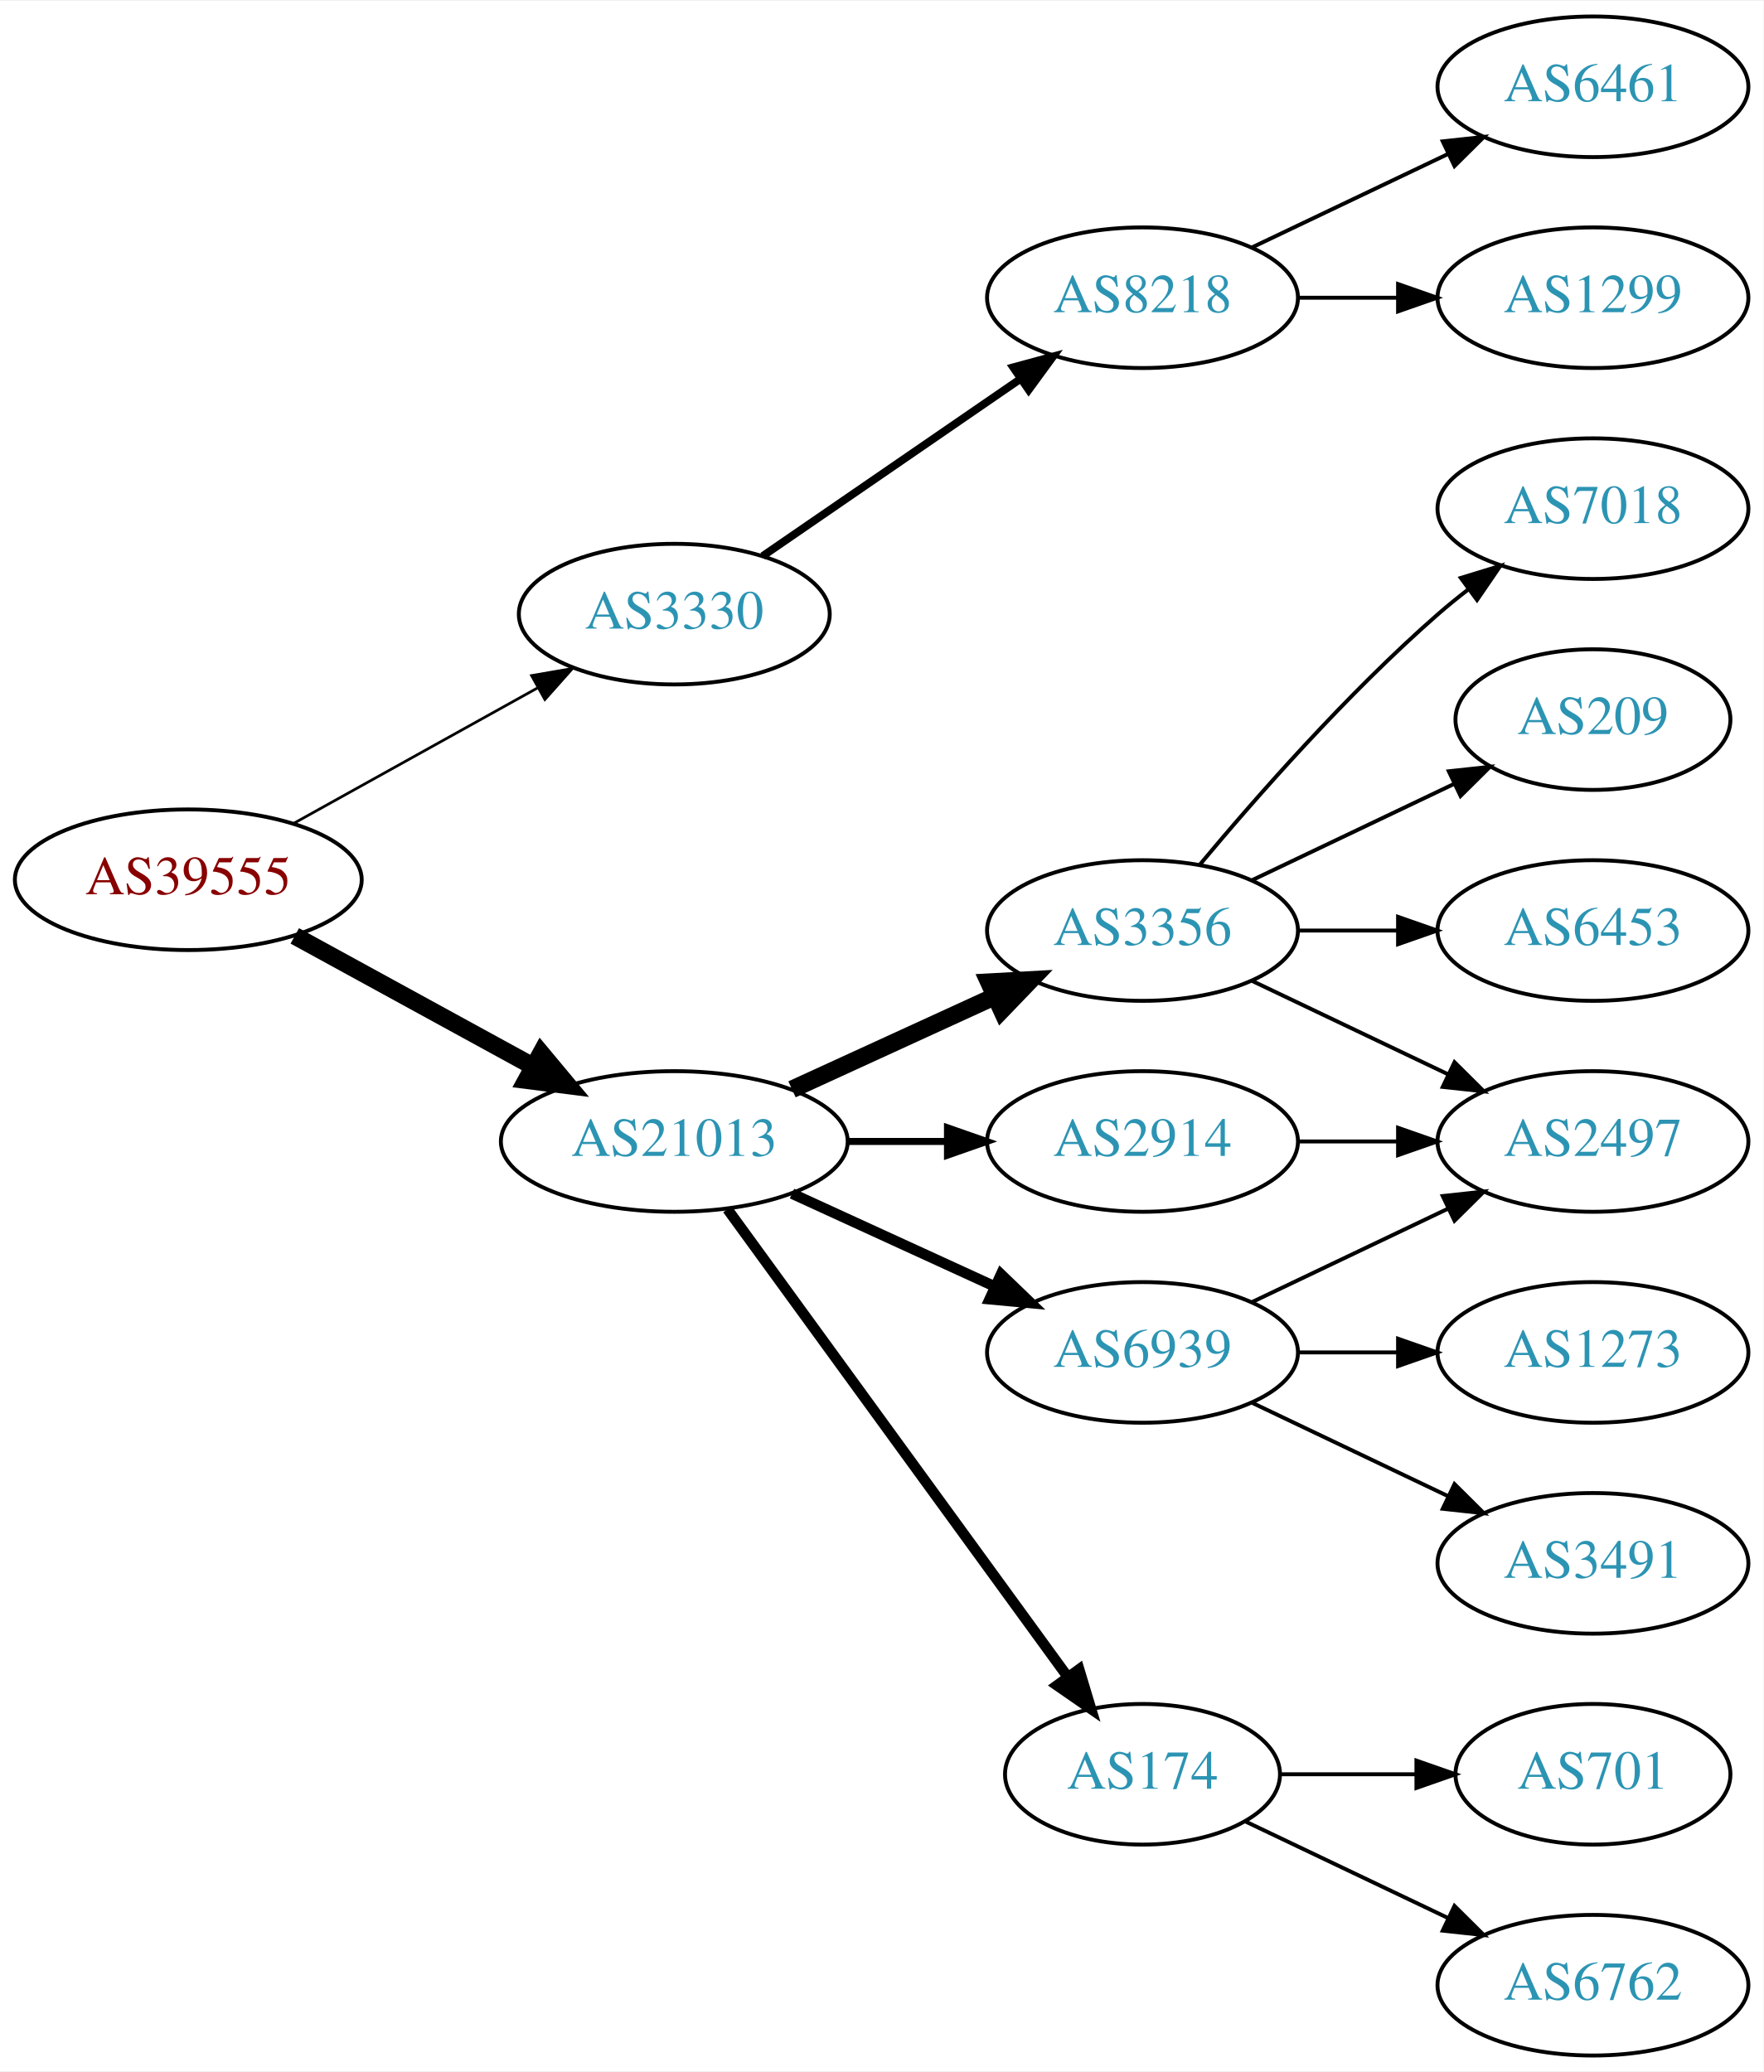
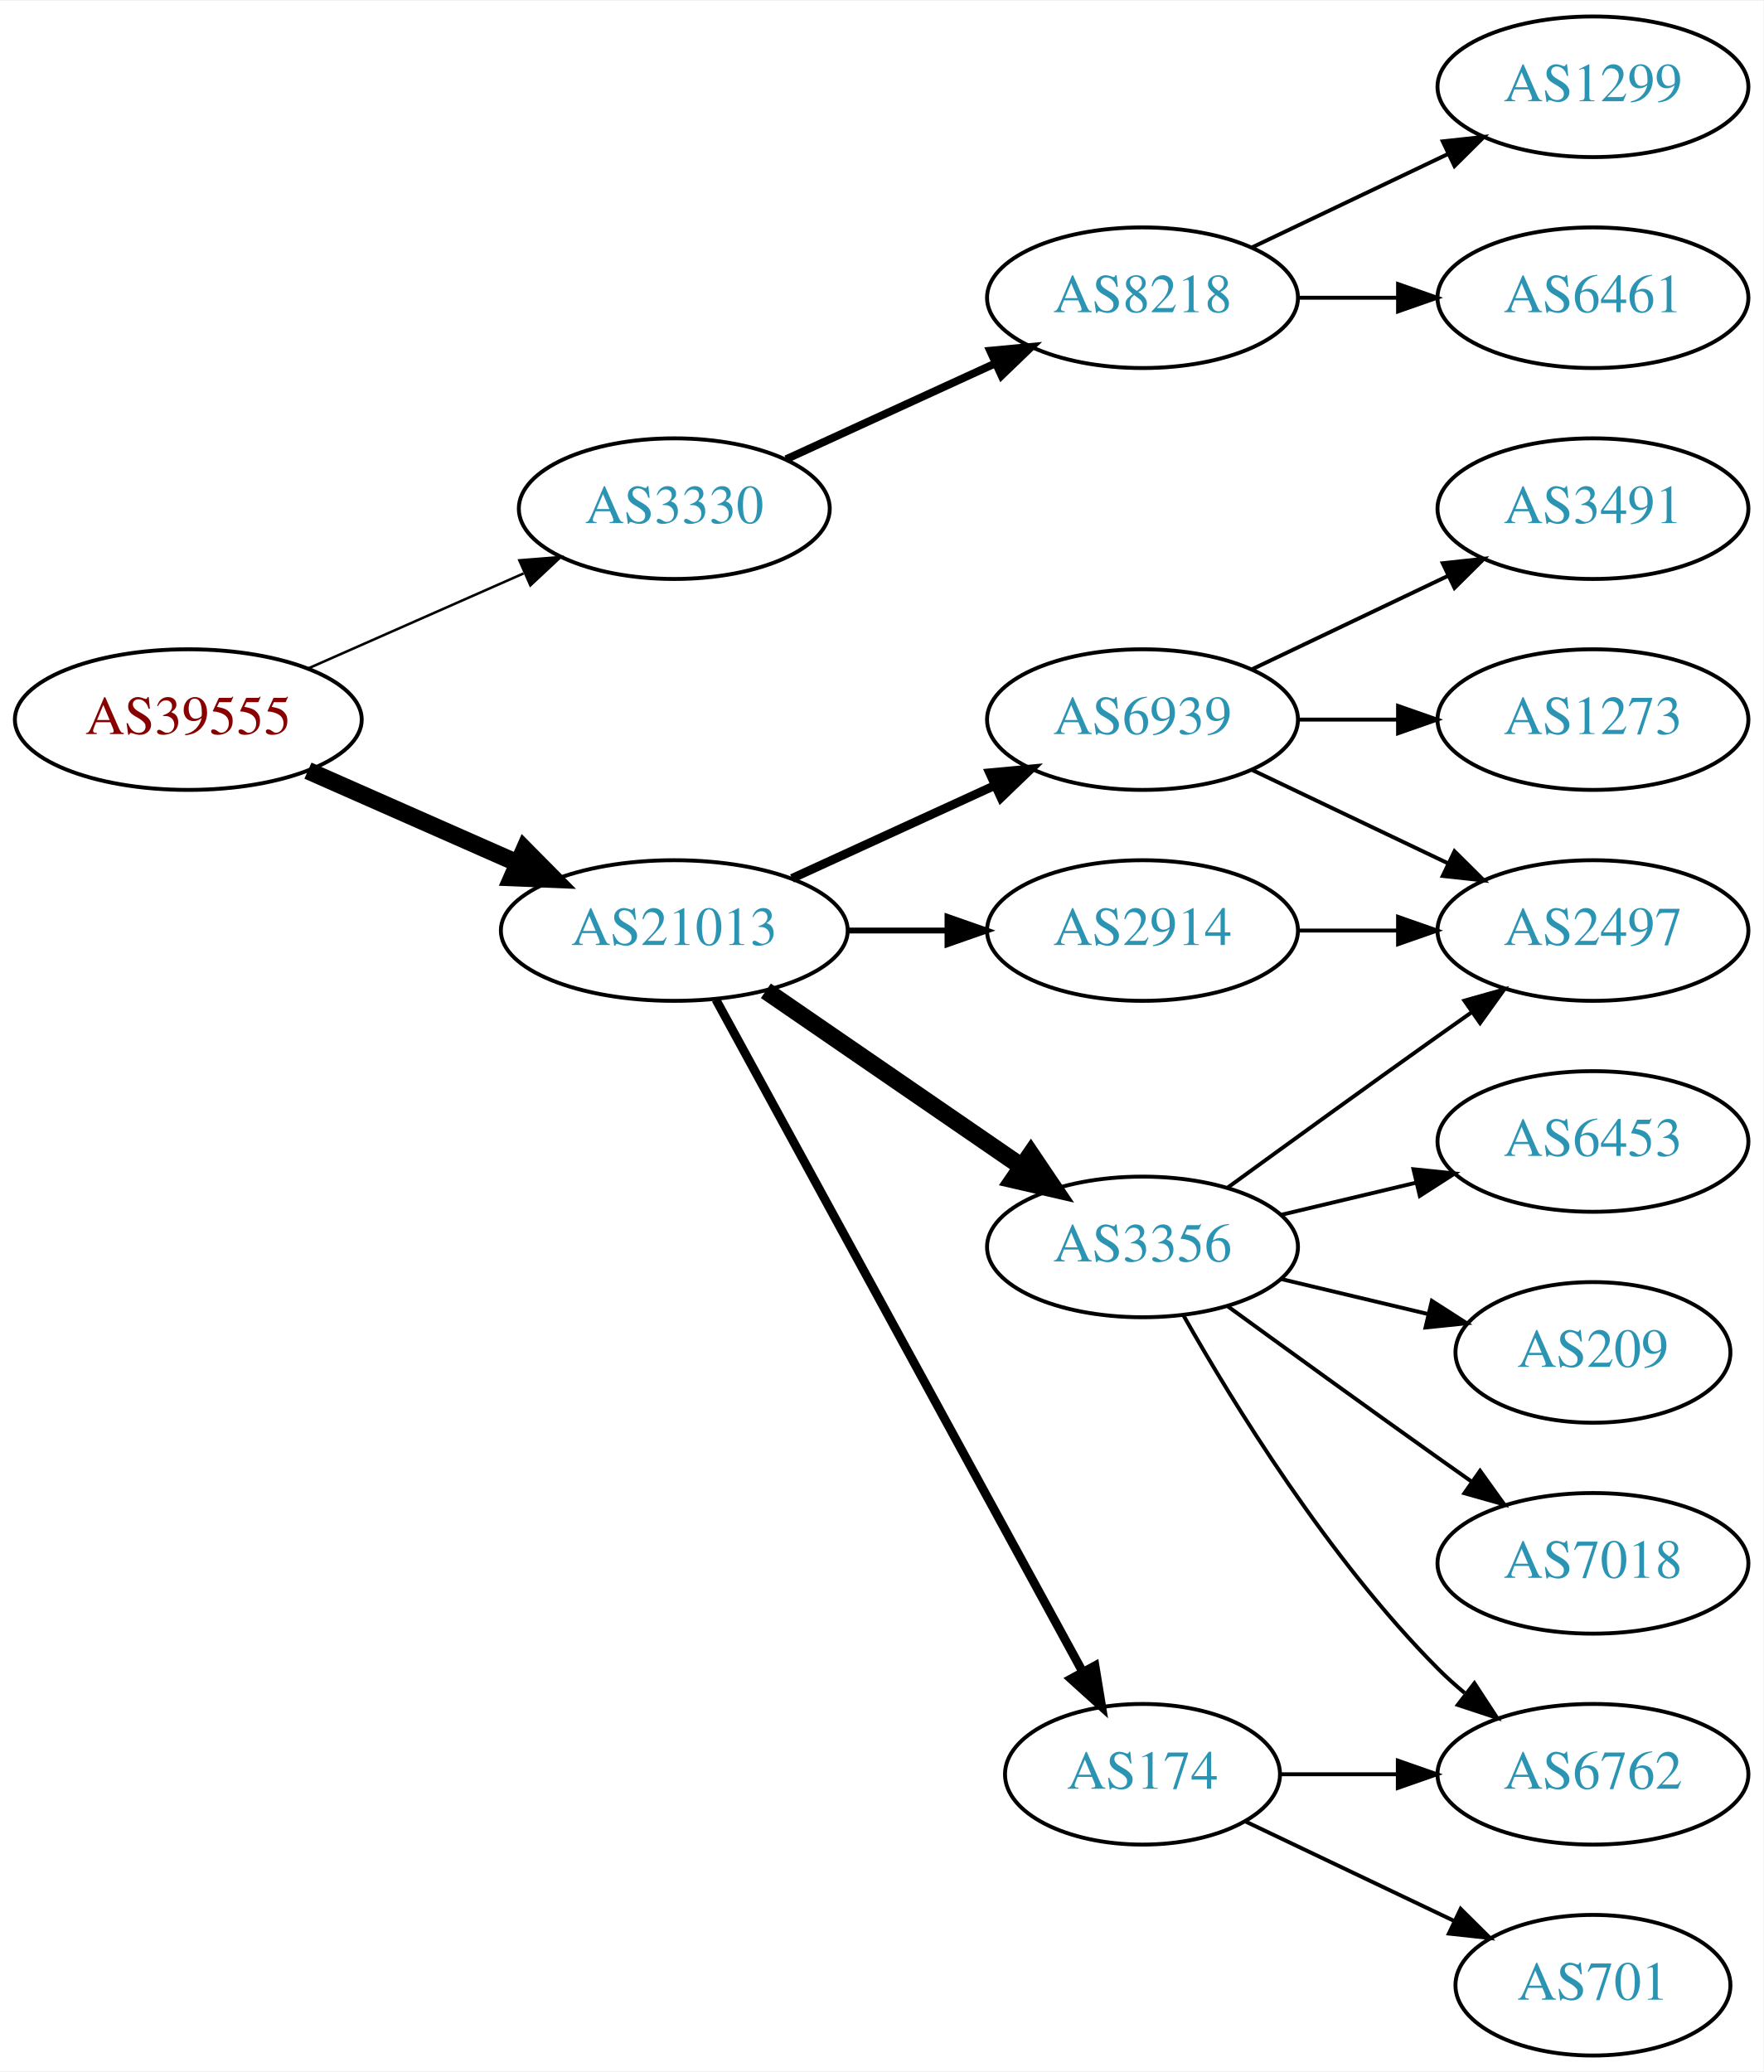
<svg xmlns="http://www.w3.org/2000/svg" xmlns:xlink="http://www.w3.org/1999/xlink" width="451pt" height="530pt" viewBox="0.00 0.00 451.37 530.00">
  <g id="graph0" class="graph" transform="scale(1 1) rotate(0) translate(4 526)">
    <polygon fill="white" stroke="none" points="-4,4 -4,-526 447.37,-526 447.37,4 -4,4" />
    <g id="node1" class="node">
      <g id="a_node1">
        <a xlink:href="/asn/39555" xlink:title="AS39555 ~ Stadtwerke Schwaz GmbH [AT]">
-           <ellipse fill="#ffffff" stroke="black" cx="44.196" cy="-301" rx="44.393" ry="18" />
-           <text text-anchor="middle" x="44.196" y="-297.3" font-family="Times,serif" font-size="14.00" fill="#880000">AS39555</text>
+           <ellipse fill="#ffffff" stroke="black" cx="44.196" cy="-342" rx="44.393" ry="18" />
+           <text text-anchor="middle" x="44.196" y="-338.3" font-family="Times,serif" font-size="14.00" fill="#880000">AS39555</text>
        </a>
      </g>
    </g>
    <g id="node2" class="node">
      <g id="a_node2">
        <a xlink:href="/asn/3330" xlink:title="AS3330 ~ Vienna, Austria [AT]">
-           <ellipse fill="#ffffff" stroke="black" cx="168.588" cy="-369" rx="39.794" ry="18" />
-           <text text-anchor="middle" x="168.588" y="-365.3" font-family="Times,serif" font-size="14.00" fill="#2c94b3">AS3330</text>
+           <ellipse fill="#ffffff" stroke="black" cx="168.588" cy="-396" rx="39.794" ry="18" />
+           <text text-anchor="middle" x="168.588" y="-392.3" font-family="Times,serif" font-size="14.00" fill="#2c94b3">AS3330</text>
        </a>
      </g>
    </g>
    <g id="edge1" class="edge">
-       <path fill="none" stroke="black" stroke-width="0.692" d="M71.152,-315.421C89.325,-325.518 113.788,-339.109 133.527,-350.076" />
-       <polygon fill="black" stroke="black" stroke-width="0.692" points="132.065,-353.268 142.507,-355.065 135.465,-347.149 132.065,-353.268" />
+       <path fill="none" stroke="black" stroke-width="0.643" d="M74.824,-355.072C91.418,-362.393 112.278,-371.597 130.011,-379.421" />
+       <polygon fill="black" stroke="black" stroke-width="0.643" points="128.933,-382.77 139.495,-383.605 131.758,-376.366 128.933,-382.77" />
    </g>
    <g id="node3" class="node">
      <g id="a_node3">
        <a xlink:href="/asn/21013" xlink:title="AS21013 ~ Wels, AT [AT]">
-           <ellipse fill="#ffffff" stroke="black" cx="168.588" cy="-234" rx="44.393" ry="18" />
-           <text text-anchor="middle" x="168.588" y="-230.3" font-family="Times,serif" font-size="14.00" fill="#2c94b3">AS21013</text>
+           <ellipse fill="#ffffff" stroke="black" cx="168.588" cy="-288" rx="44.393" ry="18" />
+           <text text-anchor="middle" x="168.588" y="-284.3" font-family="Times,serif" font-size="14.00" fill="#2c94b3">AS21013</text>
        </a>
      </g>
    </g>
    <g id="edge2" class="edge">
-       <path fill="none" stroke="black" stroke-width="4.5" d="M71.452,-286.627C89.279,-276.868 113.056,-263.852 132.503,-253.207" />
-       <polygon fill="black" stroke="black" stroke-width="4.5" points="134.494,-256.605 141.375,-248.349 130.713,-249.697 134.494,-256.605" />
+       <path fill="none" stroke="black" stroke-width="4.5" d="M74.824,-328.928C90.941,-321.817 111.081,-312.931 128.473,-305.258" />
+       <polygon fill="black" stroke="black" stroke-width="4.5" points="130.249,-308.778 137.809,-301.139 127.071,-301.573 130.249,-308.778" />
    </g>
    <g id="node4" class="node">
      <g id="a_node4">
        <a xlink:href="/asn/8218" xlink:title="AS8218 ~ legacy Neotelecoms [FR]">
          <ellipse fill="#ffffff" stroke="black" cx="288.431" cy="-450" rx="39.794" ry="18" />
          <text text-anchor="middle" x="288.431" y="-446.3" font-family="Times,serif" font-size="14.00" fill="#2c94b3">AS8218</text>
        </a>
      </g>
    </g>
    <g id="edge3" class="edge">
-       <path fill="none" stroke="black" stroke-width="2" d="M191.202,-383.857C209.691,-396.565 236.505,-414.995 257.134,-429.175" />
-       <polygon fill="black" stroke="black" stroke-width="2" points="255.331,-432.183 265.555,-434.963 259.296,-426.414 255.331,-432.183" />
+       <path fill="none" stroke="black" stroke-width="2" d="M197.217,-408.661C213.174,-415.973 233.445,-425.261 250.727,-433.181" />
+       <polygon fill="black" stroke="black" stroke-width="2" points="249.426,-436.435 259.975,-437.419 252.342,-430.071 249.426,-436.435" />
    </g>
    <g id="node7" class="node">
      <g id="a_node7">
-         <a xlink:href="/asn/6939" xlink:title="AS6939 ~ Hurricane Electric LLC [US]">
-           <ellipse fill="#ffffff" stroke="black" cx="288.431" cy="-180" rx="39.794" ry="18" />
-           <text text-anchor="middle" x="288.431" y="-176.3" font-family="Times,serif" font-size="14.00" fill="#2c94b3">AS6939</text>
+         <a xlink:href="/asn/3356" xlink:title="AS3356 ~ Level 3 Parent, LLC [US]">
+           <ellipse fill="#ffffff" stroke="black" cx="288.431" cy="-207" rx="39.794" ry="18" />
+           <text text-anchor="middle" x="288.431" y="-203.3" font-family="Times,serif" font-size="14.00" fill="#2c94b3">AS3356</text>
        </a>
      </g>
    </g>
    <g id="edge6" class="edge">
-       <path fill="none" stroke="black" stroke-width="2.7" d="M198.718,-220.652C214.329,-213.498 233.727,-204.609 250.399,-196.97" />
-       <polygon fill="black" stroke="black" stroke-width="2.7" points="252.218,-199.986 259.851,-192.638 249.302,-193.622 252.218,-199.986" />
+       <path fill="none" stroke="black" stroke-width="4.5" d="M192.031,-272.574C210.612,-259.802 237.173,-241.545 257.553,-227.537" />
+       <polygon fill="black" stroke="black" stroke-width="4.5" points="259.856,-230.731 265.867,-221.822 255.396,-224.242 259.856,-230.731" />
    </g>
    <g id="node8" class="node">
      <g id="a_node8">
        <a xlink:href="/asn/174" xlink:title="AS174 ~ Cogent Communications [US]">
          <ellipse fill="#ffffff" stroke="black" cx="288.431" cy="-72" rx="35.194" ry="18" />
          <text text-anchor="middle" x="288.431" y="-68.3" font-family="Times,serif" font-size="14.00" fill="#2c94b3">AS174</text>
        </a>
      </g>
    </g>
    <g id="edge7" class="edge">
-       <path fill="none" stroke="black" stroke-width="2.7" d="M182.199,-216.663C203.129,-187.891 245.119,-130.166 269.25,-96.993" />
-       <polygon fill="black" stroke="black" stroke-width="2.7" points="272.211,-98.872 275.263,-88.727 266.55,-94.755 272.211,-98.872" />
+       <path fill="none" stroke="black" stroke-width="2.25" d="M179.232,-270.324C199.965,-232.321 248.868,-142.684 273.186,-98.11" />
+       <polygon fill="black" stroke="black" stroke-width="2.25" points="276.267,-99.772 277.983,-89.317 270.122,-96.419 276.267,-99.772" />
    </g>
    <g id="node9" class="node">
      <g id="a_node9">
-         <a xlink:href="/asn/3356" xlink:title="AS3356 ~ Level 3 Parent, LLC [US]">
-           <ellipse fill="#ffffff" stroke="black" cx="288.431" cy="-288" rx="39.794" ry="18" />
-           <text text-anchor="middle" x="288.431" y="-284.3" font-family="Times,serif" font-size="14.00" fill="#2c94b3">AS3356</text>
+         <a xlink:href="/asn/6939" xlink:title="AS6939 ~ Hurricane Electric LLC [US]">
+           <ellipse fill="#ffffff" stroke="black" cx="288.431" cy="-342" rx="39.794" ry="18" />
+           <text text-anchor="middle" x="288.431" y="-338.3" font-family="Times,serif" font-size="14.00" fill="#2c94b3">AS6939</text>
        </a>
      </g>
    </g>
    <g id="edge8" class="edge">
-       <path fill="none" stroke="black" stroke-width="4.5" d="M198.718,-247.348C214.329,-254.502 233.727,-263.391 250.399,-271.03" />
-       <polygon fill="black" stroke="black" stroke-width="4.5" points="249.119,-274.775 259.851,-275.362 252.4,-267.616 249.119,-274.775" />
+       <path fill="none" stroke="black" stroke-width="2.25" d="M198.718,-301.348C214.329,-308.502 233.727,-317.391 250.399,-325.03" />
+       <polygon fill="black" stroke="black" stroke-width="2.25" points="249.302,-328.378 259.851,-329.362 252.218,-322.014 249.302,-328.378" />
    </g>
    <g id="node10" class="node">
      <g id="a_node10">
        <a xlink:href="/asn/2914" xlink:title="AS2914 ~ NTT America, Inc. [US]">
-           <ellipse fill="#ffffff" stroke="black" cx="288.431" cy="-234" rx="39.794" ry="18" />
-           <text text-anchor="middle" x="288.431" y="-230.3" font-family="Times,serif" font-size="14.00" fill="#2c94b3">AS2914</text>
+           <ellipse fill="#ffffff" stroke="black" cx="288.431" cy="-288" rx="39.794" ry="18" />
+           <text text-anchor="middle" x="288.431" y="-284.3" font-family="Times,serif" font-size="14.00" fill="#2c94b3">AS2914</text>
        </a>
      </g>
    </g>
    <g id="edge9" class="edge">
-       <path fill="none" stroke="black" stroke-width="1.8" d="M212.799,-234C221.112,-234 229.875,-234 238.357,-234" />
-       <polygon fill="black" stroke="black" stroke-width="1.8" points="238.516,-237.5 248.516,-234 238.516,-230.5 238.516,-237.5" />
+       <path fill="none" stroke="black" stroke-width="1.5" d="M212.799,-288C221.112,-288 229.875,-288 238.357,-288" />
+       <polygon fill="black" stroke="black" stroke-width="1.5" points="238.516,-291.5 248.516,-288 238.516,-284.5 238.516,-291.5" />
    </g>
    <g id="node5" class="node">
      <g id="a_node5">
-         <a xlink:href="/asn/6461" xlink:title="AS6461 ~ Zayo Bandwidth [US]">
+         <a xlink:href="/asn/1299" xlink:title="AS1299 ~ Telia Carrier [EU]">
          <ellipse fill="#ffffff" stroke="black" cx="403.724" cy="-504" rx="39.794" ry="18" />
-           <text text-anchor="middle" x="403.724" y="-500.3" font-family="Times,serif" font-size="14.00" fill="#2c94b3">AS6461</text>
+           <text text-anchor="middle" x="403.724" y="-500.3" font-family="Times,serif" font-size="14.00" fill="#2c94b3">AS1299</text>
        </a>
      </g>
    </g>
    <g id="edge4" class="edge">
      <path fill="none" stroke="black" d="M316.567,-462.934C331.561,-470.081 350.382,-479.052 366.605,-486.785" />
      <polygon fill="black" stroke="black" points="365.276,-490.028 375.809,-491.171 368.288,-483.709 365.276,-490.028" />
    </g>
    <g id="node6" class="node">
      <g id="a_node6">
-         <a xlink:href="/asn/1299" xlink:title="AS1299 ~ Telia Carrier [EU]">
+         <a xlink:href="/asn/6461" xlink:title="AS6461 ~ Zayo Bandwidth [US]">
          <ellipse fill="#ffffff" stroke="black" cx="403.724" cy="-450" rx="39.794" ry="18" />
-           <text text-anchor="middle" x="403.724" y="-446.3" font-family="Times,serif" font-size="14.00" fill="#2c94b3">AS1299</text>
+           <text text-anchor="middle" x="403.724" y="-446.3" font-family="Times,serif" font-size="14.00" fill="#2c94b3">AS6461</text>
        </a>
      </g>
    </g>
    <g id="edge5" class="edge">
      <path fill="none" stroke="black" d="M328.103,-450C336.306,-450 345.07,-450 353.602,-450" />
      <polygon fill="black" stroke="black" points="353.841,-453.5 363.841,-450 353.841,-446.5 353.841,-453.5" />
    </g>
    <g id="node11" class="node">
      <g id="a_node11">
-         <a xlink:href="/asn/1273" xlink:title="AS1273 ~ Vodafone Group PLC [EU]">
-           <ellipse fill="#ffffff" stroke="black" cx="403.724" cy="-180" rx="39.794" ry="18" />
-           <text text-anchor="middle" x="403.724" y="-176.3" font-family="Times,serif" font-size="14.00" fill="#2c94b3">AS1273</text>
+         <a xlink:href="/asn/6453" xlink:title="AS6453 ~ TATA COMMUNICATIONS (AMERICA) INC [US]">
+           <ellipse fill="#ffffff" stroke="black" cx="403.724" cy="-234" rx="39.794" ry="18" />
+           <text text-anchor="middle" x="403.724" y="-230.3" font-family="Times,serif" font-size="14.00" fill="#2c94b3">AS6453</text>
        </a>
      </g>
    </g>
    <g id="edge10" class="edge">
-       <path fill="none" stroke="black" d="M328.103,-180C336.306,-180 345.07,-180 353.602,-180" />
-       <polygon fill="black" stroke="black" points="353.841,-183.5 363.841,-180 353.841,-176.5 353.841,-183.5" />
+       <path fill="none" stroke="black" d="M324.038,-215.248C334.909,-217.838 347.064,-220.735 358.506,-223.462" />
+       <polygon fill="black" stroke="black" points="357.789,-226.889 368.328,-225.803 359.412,-220.08 357.789,-226.889" />
    </g>
    <g id="node12" class="node">
      <g id="a_node12">
-         <a xlink:href="/asn/3491" xlink:title="AS3491 ~ PCCW Global, Inc. [US]">
-           <ellipse fill="#ffffff" stroke="black" cx="403.724" cy="-126" rx="39.794" ry="18" />
-           <text text-anchor="middle" x="403.724" y="-122.3" font-family="Times,serif" font-size="14.00" fill="#2c94b3">AS3491</text>
+         <a xlink:href="/asn/6762" xlink:title="AS6762 ~ TELECOM ITALIA SPARKLE S.p.A. [IT]">
+           <ellipse fill="#ffffff" stroke="black" cx="403.724" cy="-72" rx="39.794" ry="18" />
+           <text text-anchor="middle" x="403.724" y="-68.3" font-family="Times,serif" font-size="14.00" fill="#2c94b3">AS6762</text>
        </a>
      </g>
    </g>
    <g id="edge11" class="edge">
-       <path fill="none" stroke="black" d="M316.567,-167.066C331.561,-159.919 350.382,-150.948 366.605,-143.215" />
-       <polygon fill="black" stroke="black" points="368.288,-146.291 375.809,-138.829 365.276,-139.972 368.288,-146.291" />
+       <path fill="none" stroke="black" d="M298.891,-189.51C311.672,-166.904 336.105,-127.114 364.077,-99 366.188,-96.879 368.484,-94.812 370.87,-92.829" />
+       <polygon fill="black" stroke="black" points="373.385,-95.31 379.185,-86.444 369.122,-89.758 373.385,-95.31" />
    </g>
    <g id="node13" class="node">
      <g id="a_node13">
-         <a xlink:href="/asn/2497" xlink:title="AS2497 ~ Internet Initiative Japan Inc. [JP]">
-           <ellipse fill="#ffffff" stroke="black" cx="403.724" cy="-234" rx="39.794" ry="18" />
-           <text text-anchor="middle" x="403.724" y="-230.3" font-family="Times,serif" font-size="14.00" fill="#2c94b3">AS2497</text>
+         <a xlink:href="/asn/209" xlink:title="AS209 ~ CenturyLink Communications, LLC [US]">
+           <ellipse fill="#ffffff" stroke="black" cx="403.724" cy="-180" rx="35.194" ry="18" />
+           <text text-anchor="middle" x="403.724" y="-176.3" font-family="Times,serif" font-size="14.00" fill="#2c94b3">AS209</text>
        </a>
      </g>
    </g>
    <g id="edge12" class="edge">
-       <path fill="none" stroke="black" d="M316.567,-192.934C331.561,-200.081 350.382,-209.052 366.605,-216.785" />
-       <polygon fill="black" stroke="black" points="365.276,-220.028 375.809,-221.171 368.288,-213.709 365.276,-220.028" />
+       <path fill="none" stroke="black" d="M324.038,-198.752C335.833,-195.942 349.137,-192.771 361.405,-189.847" />
+       <polygon fill="black" stroke="black" points="362.494,-193.186 371.41,-187.463 360.871,-186.376 362.494,-193.186" />
    </g>
    <g id="node14" class="node">
      <g id="a_node14">
-         <a xlink:href="/asn/6762" xlink:title="AS6762 ~ TELECOM ITALIA SPARKLE S.p.A. [IT]">
-           <ellipse fill="#ffffff" stroke="black" cx="403.724" cy="-18" rx="39.794" ry="18" />
-           <text text-anchor="middle" x="403.724" y="-14.3" font-family="Times,serif" font-size="14.00" fill="#2c94b3">AS6762</text>
+         <a xlink:href="/asn/7018" xlink:title="AS7018 ~ AT&amp;T Services, Inc. [US]">
+           <ellipse fill="#ffffff" stroke="black" cx="403.724" cy="-126" rx="39.794" ry="18" />
+           <text text-anchor="middle" x="403.724" y="-122.3" font-family="Times,serif" font-size="14.00" fill="#2c94b3">AS7018</text>
        </a>
      </g>
    </g>
    <g id="edge13" class="edge">
-       <path fill="none" stroke="black" d="M314.856,-59.881C330.159,-52.587 349.882,-43.187 366.764,-35.14" />
-       <polygon fill="black" stroke="black" points="368.283,-38.293 375.804,-30.831 365.271,-31.974 368.283,-38.293" />
+       <path fill="none" stroke="black" d="M310.279,-191.778C325.213,-180.909 345.827,-165.975 364.077,-153 366.898,-150.995 369.841,-148.915 372.789,-146.841" />
+       <polygon fill="black" stroke="black" points="374.835,-149.681 381.013,-141.074 370.816,-143.95 374.835,-149.681" />
    </g>
    <g id="node15" class="node">
      <g id="a_node15">
-         <a xlink:href="/asn/701" xlink:title="AS701 ~ UUNET [US]">
-           <ellipse fill="#ffffff" stroke="black" cx="403.724" cy="-72" rx="35.194" ry="18" />
-           <text text-anchor="middle" x="403.724" y="-68.3" font-family="Times,serif" font-size="14.00" fill="#2c94b3">AS701</text>
+         <a xlink:href="/asn/2497" xlink:title="AS2497 ~ Internet Initiative Japan Inc. [JP]">
+           <ellipse fill="#ffffff" stroke="black" cx="403.724" cy="-288" rx="39.794" ry="18" />
+           <text text-anchor="middle" x="403.724" y="-284.3" font-family="Times,serif" font-size="14.00" fill="#2c94b3">AS2497</text>
        </a>
      </g>
    </g>
    <g id="edge14" class="edge">
-       <path fill="none" stroke="black" d="M323.73,-72C334.6,-72 346.778,-72 358.255,-72" />
-       <polygon fill="black" stroke="black" points="358.541,-75.5 368.541,-72 358.541,-68.5 358.541,-75.5" />
+       <path fill="none" stroke="black" d="M310.279,-222.222C325.213,-233.091 345.827,-248.025 364.077,-261 366.898,-263.005 369.841,-265.085 372.789,-267.159" />
+       <polygon fill="black" stroke="black" points="370.816,-270.05 381.013,-272.926 374.835,-264.319 370.816,-270.05" />
    </g>
    <g id="edge15" class="edge">
-       <path fill="none" stroke="black" d="M316.567,-275.066C331.561,-267.919 350.382,-258.948 366.605,-251.215" />
-       <polygon fill="black" stroke="black" points="368.288,-254.291 375.809,-246.829 365.276,-247.972 368.288,-254.291" />
+       <path fill="none" stroke="black" d="M323.73,-72C333.107,-72 343.457,-72 353.492,-72" />
+       <polygon fill="black" stroke="black" points="353.781,-75.5 363.781,-72 353.781,-68.5 353.781,-75.5" />
    </g>
    <g id="node16" class="node">
      <g id="a_node16">
-         <a xlink:href="/asn/209" xlink:title="AS209 ~ CenturyLink Communications, LLC [US]">
-           <ellipse fill="#ffffff" stroke="black" cx="403.724" cy="-342" rx="35.194" ry="18" />
-           <text text-anchor="middle" x="403.724" y="-338.3" font-family="Times,serif" font-size="14.00" fill="#2c94b3">AS209</text>
+         <a xlink:href="/asn/701" xlink:title="AS701 ~ UUNET [US]">
+           <ellipse fill="#ffffff" stroke="black" cx="403.724" cy="-18" rx="35.194" ry="18" />
+           <text text-anchor="middle" x="403.724" y="-14.3" font-family="Times,serif" font-size="14.00" fill="#2c94b3">AS701</text>
        </a>
      </g>
    </g>
    <g id="edge16" class="edge">
-       <path fill="none" stroke="black" d="M316.567,-300.934C331.999,-308.29 351.485,-317.577 368.02,-325.459" />
-       <polygon fill="black" stroke="black" points="366.828,-328.768 377.361,-329.911 369.84,-322.449 366.828,-328.768" />
+       <path fill="none" stroke="black" d="M314.856,-59.881C330.599,-52.378 351.021,-42.644 368.214,-34.449" />
+       <polygon fill="black" stroke="black" points="369.862,-37.54 377.383,-30.078 366.85,-31.221 369.862,-37.54" />
+     </g>
+     <g id="edge19" class="edge">
+       <path fill="none" stroke="black" d="M316.567,-329.066C331.561,-321.919 350.382,-312.948 366.605,-305.215" />
+       <polygon fill="black" stroke="black" points="368.288,-308.291 375.809,-300.829 365.276,-301.972 368.288,-308.291" />
    </g>
    <g id="node17" class="node">
      <g id="a_node17">
-         <a xlink:href="/asn/6453" xlink:title="AS6453 ~ TATA COMMUNICATIONS (AMERICA) INC [US]">
-           <ellipse fill="#ffffff" stroke="black" cx="403.724" cy="-288" rx="39.794" ry="18" />
-           <text text-anchor="middle" x="403.724" y="-284.3" font-family="Times,serif" font-size="14.00" fill="#2c94b3">AS6453</text>
+         <a xlink:href="/asn/3491" xlink:title="AS3491 ~ PCCW Global, Inc. [US]">
+           <ellipse fill="#ffffff" stroke="black" cx="403.724" cy="-396" rx="39.794" ry="18" />
+           <text text-anchor="middle" x="403.724" y="-392.3" font-family="Times,serif" font-size="14.00" fill="#2c94b3">AS3491</text>
        </a>
      </g>
    </g>
    <g id="edge17" class="edge">
+       <path fill="none" stroke="black" d="M316.567,-354.934C331.561,-362.081 350.382,-371.052 366.605,-378.785" />
+       <polygon fill="black" stroke="black" points="365.276,-382.028 375.809,-383.171 368.288,-375.709 365.276,-382.028" />
+     </g>
+     <g id="node18" class="node">
+       <g id="a_node18">
+         <a xlink:href="/asn/1273" xlink:title="AS1273 ~ Vodafone Group PLC [EU]">
+           <ellipse fill="#ffffff" stroke="black" cx="403.724" cy="-342" rx="39.794" ry="18" />
+           <text text-anchor="middle" x="403.724" y="-338.3" font-family="Times,serif" font-size="14.00" fill="#2c94b3">AS1273</text>
+         </a>
+       </g>
+     </g>
+     <g id="edge18" class="edge">
+       <path fill="none" stroke="black" d="M328.103,-342C336.306,-342 345.07,-342 353.602,-342" />
+       <polygon fill="black" stroke="black" points="353.841,-345.5 363.841,-342 353.841,-338.5 353.841,-345.5" />
+     </g>
+     <g id="edge20" class="edge">
      <path fill="none" stroke="black" d="M328.103,-288C336.306,-288 345.07,-288 353.602,-288" />
      <polygon fill="black" stroke="black" points="353.841,-291.5 363.841,-288 353.841,-284.5 353.841,-291.5" />
    </g>
-     <g id="node18" class="node">
-       <g id="a_node18">
-         <a xlink:href="/asn/7018" xlink:title="AS7018 ~ AT&amp;T Services, Inc. [US]">
-           <ellipse fill="#ffffff" stroke="black" cx="403.724" cy="-396" rx="39.794" ry="18" />
-           <text text-anchor="middle" x="403.724" y="-392.3" font-family="Times,serif" font-size="14.00" fill="#2c94b3">AS7018</text>
-         </a>
-       </g>
-     </g>
-     <g id="edge18" class="edge">
-       <path fill="none" stroke="black" d="M303.061,-304.817C317.343,-321.929 340.89,-348.745 364.077,-369 366.543,-371.154 369.182,-373.294 371.879,-375.372" />
-       <polygon fill="black" stroke="black" points="369.904,-378.264 380.033,-381.37 374.052,-372.625 369.904,-378.264" />
-     </g>
-     <g id="edge19" class="edge">
-       <path fill="none" stroke="black" d="M328.103,-234C336.306,-234 345.07,-234 353.602,-234" />
-       <polygon fill="black" stroke="black" points="353.841,-237.5 363.841,-234 353.841,-230.5 353.841,-237.5" />
-     </g>
  </g>
</svg>
